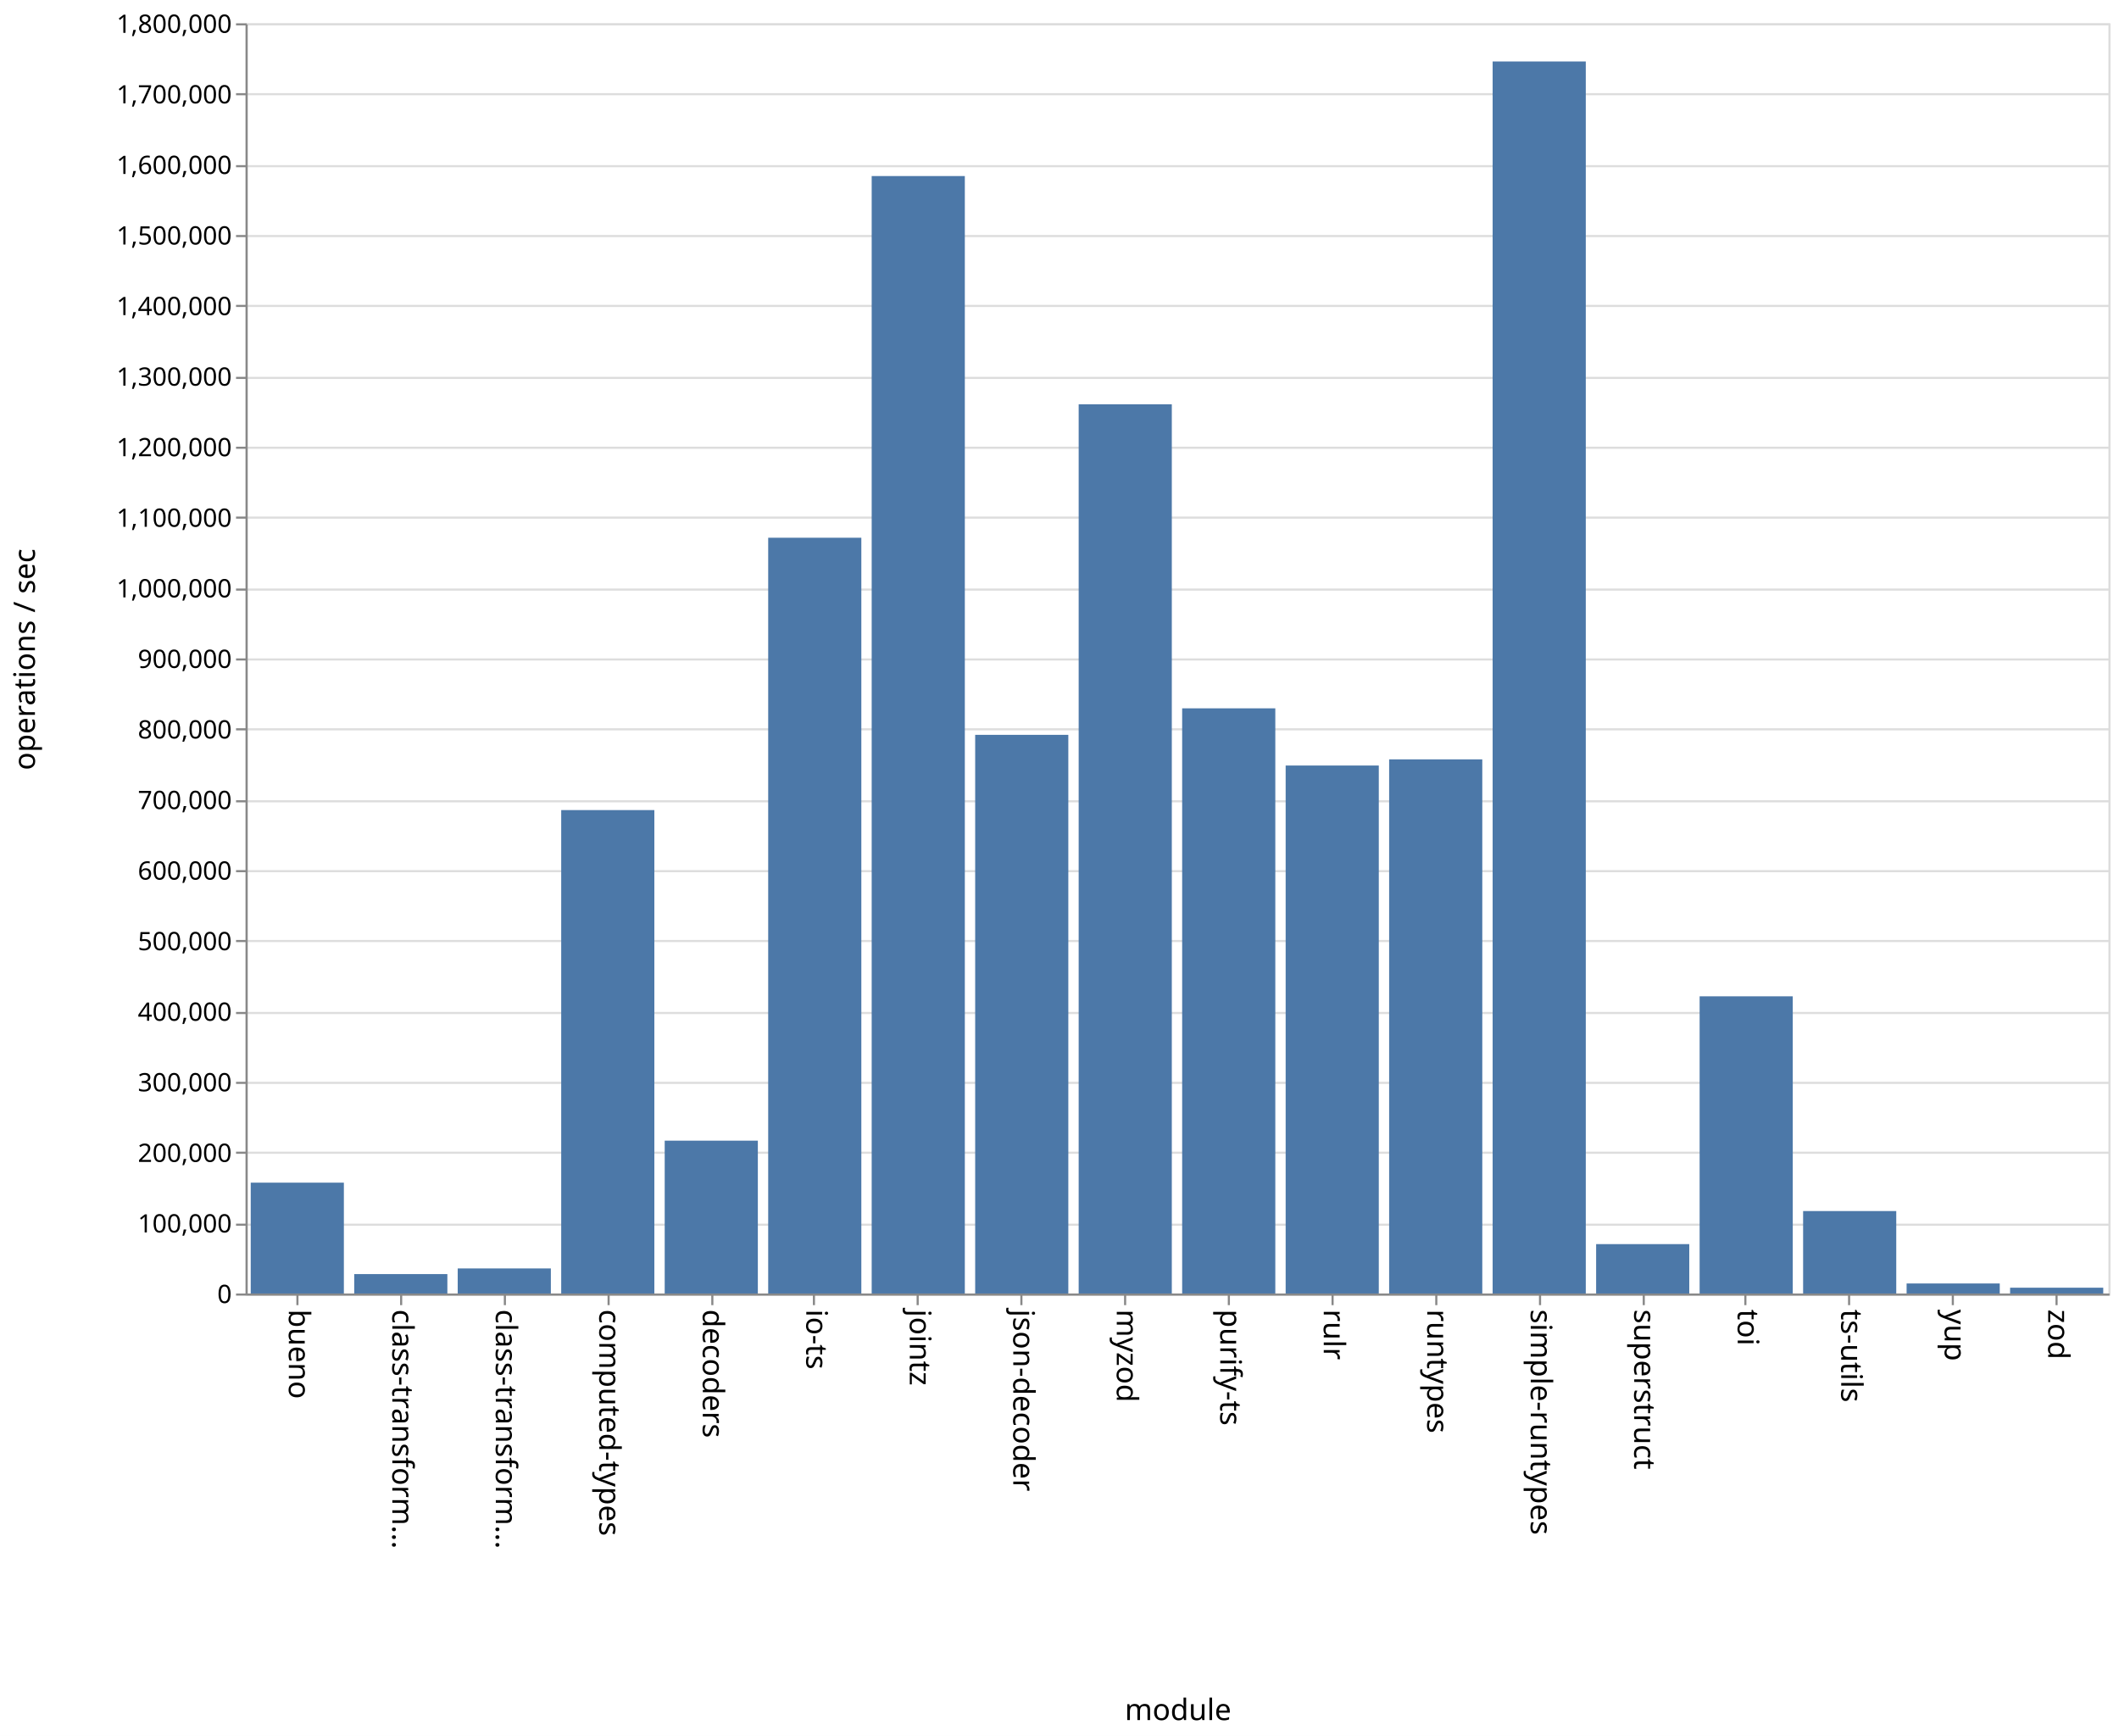
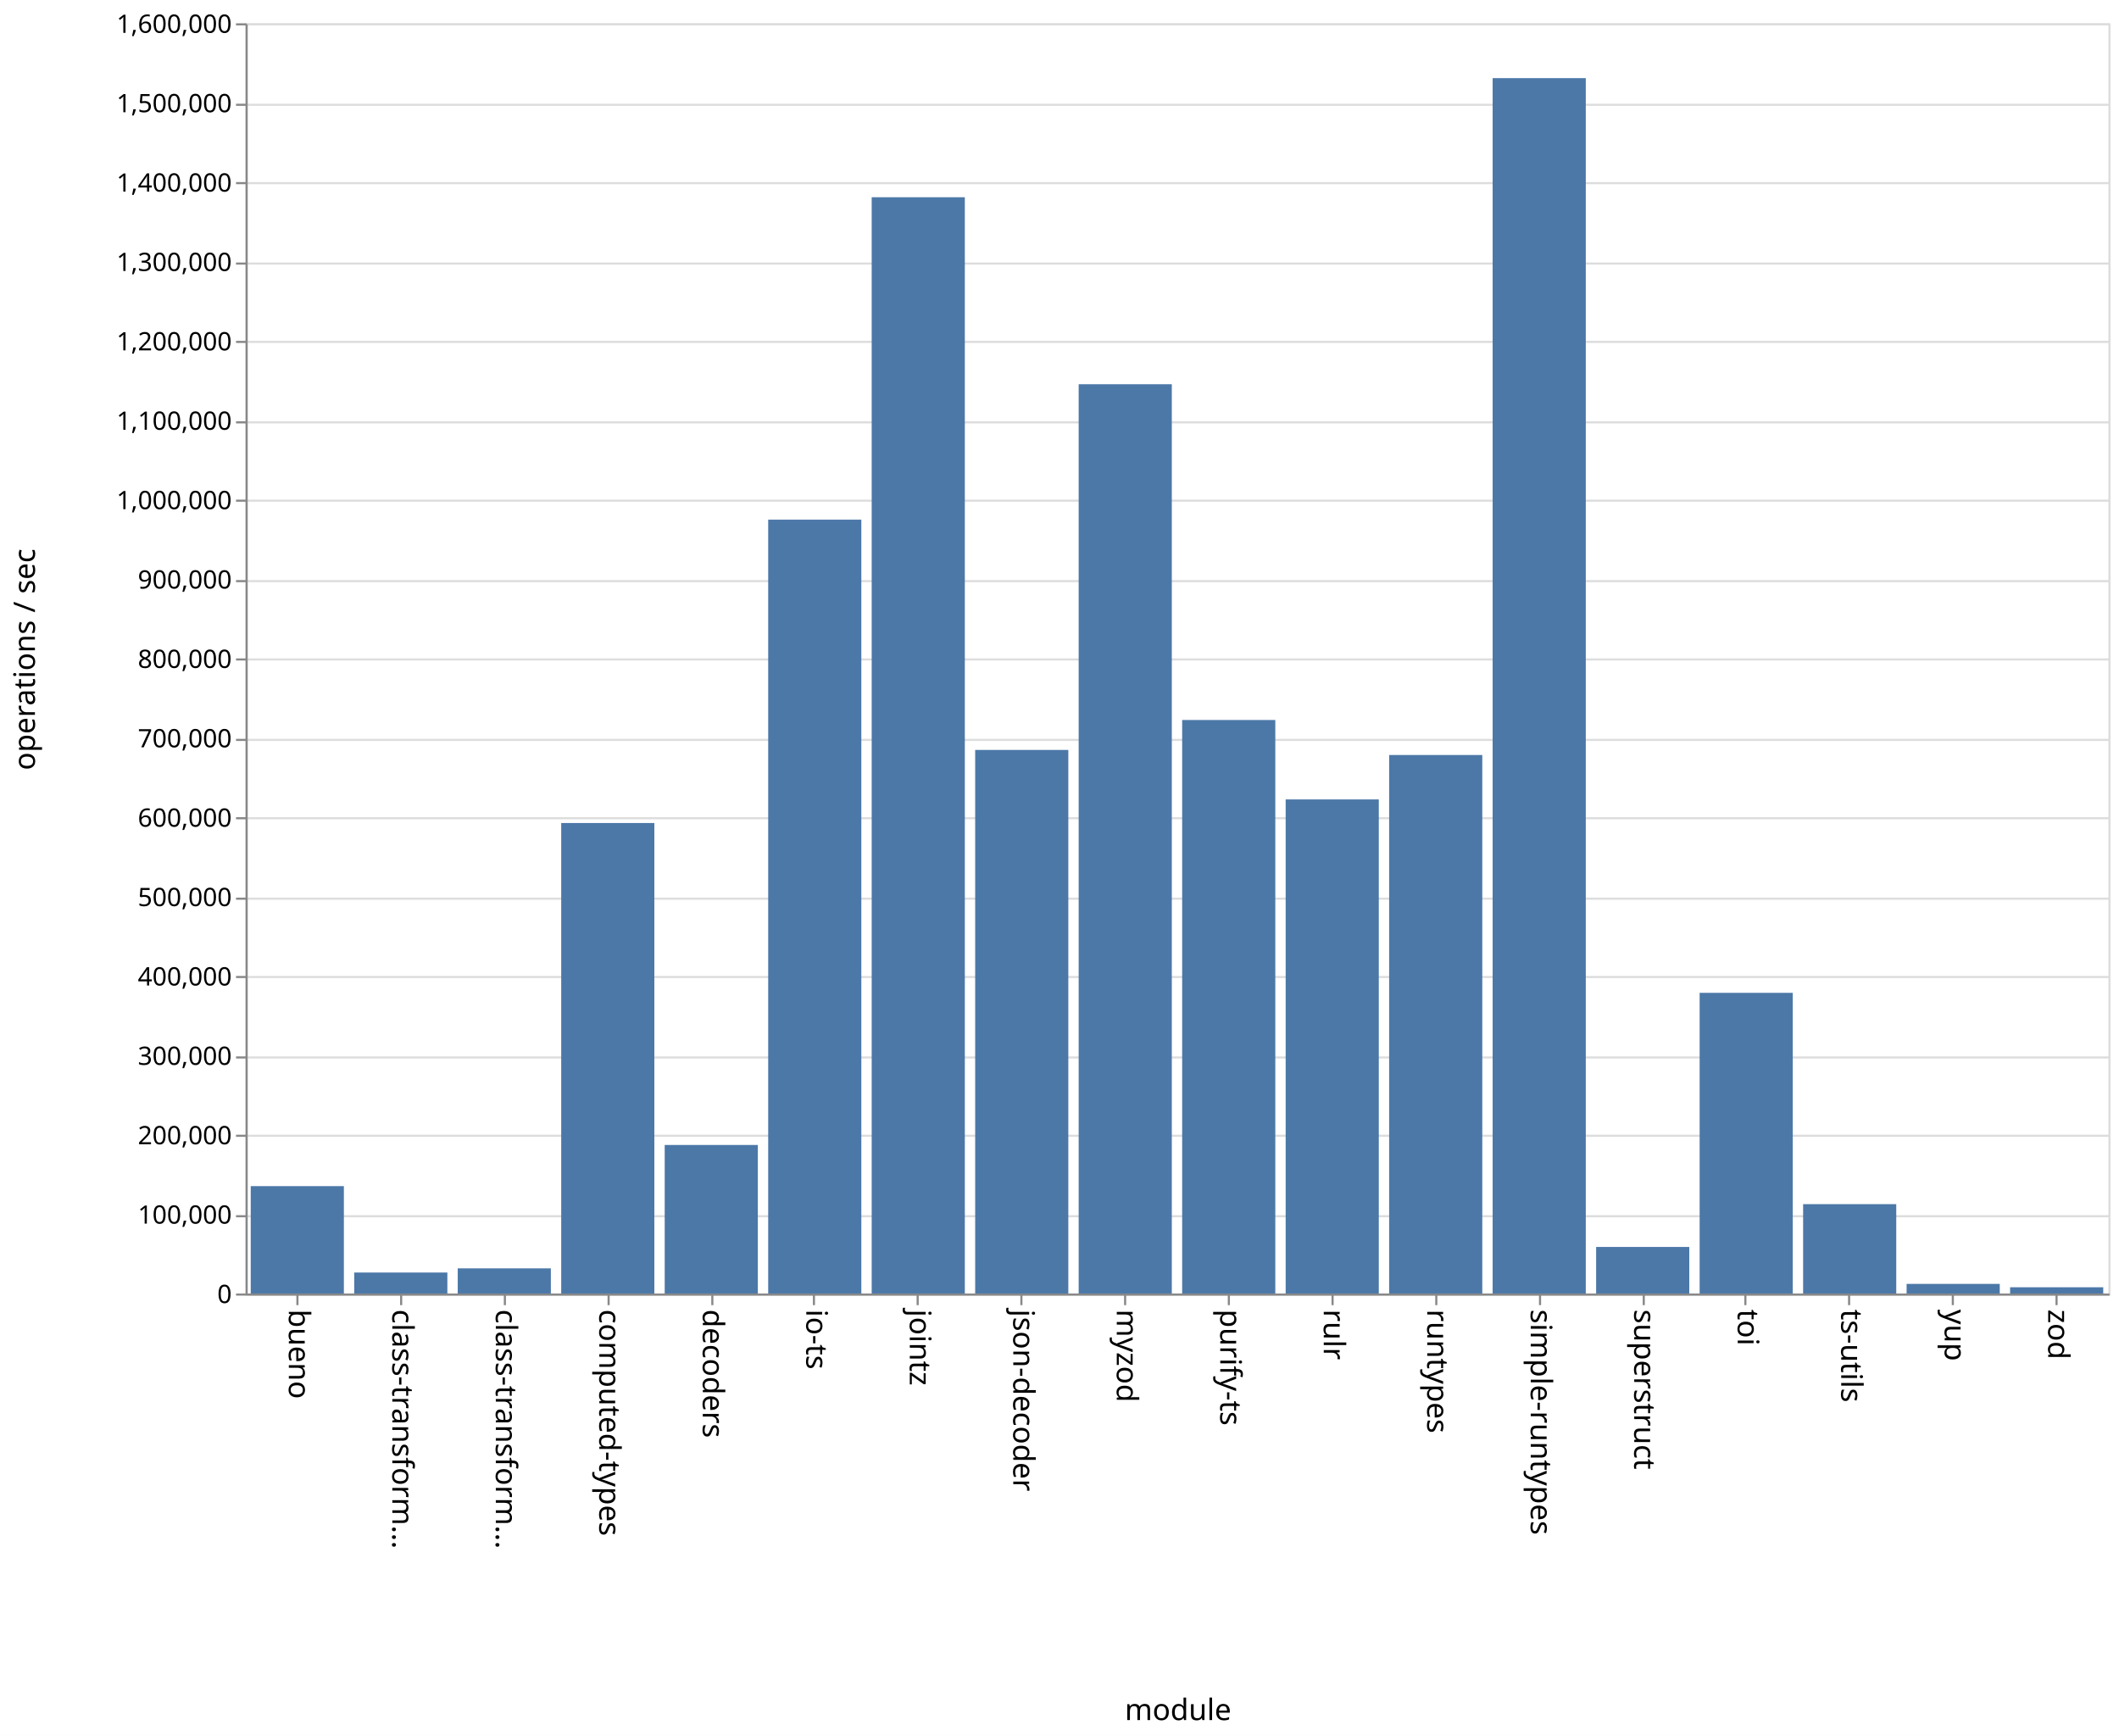
<svg xmlns="http://www.w3.org/2000/svg" class="marks" width="1001" height="820">
  <path fill="#fff" d="M0 0h1001v820H0z" />
  <g class="mark-group role-frame root" aria-roledescription="group mark container" fill="none" stroke-miterlimit="10">
    <path class="background" aria-hidden="true" d="M116.5 11.5h880v600h-880z" stroke="#ddd" />
    <g class="mark-group role-axis" aria-hidden="true">
      <path class="background" aria-hidden="true" d="M116.5 11.5z" pointer-events="none" />
      <g class="mark-rule role-axis-grid" pointer-events="none" stroke="#ddd">
-         <path d="M116.5 611.5h880M116.5 578.5h880M116.5 544.5h880M116.5 511.5h880M116.5 478.5h880M116.5 444.5h880M116.5 411.5h880M116.5 378.5h880M116.5 344.5h880M116.5 311.5h880M116.5 278.5h880M116.5 244.5h880M116.5 211.5h880M116.5 178.5h880M116.5 144.5h880M116.5 111.5h880M116.5 78.5h880M116.5 44.5h880M116.5 11.5h880" />
+         <path d="M116.5 611.5h880M116.5 574.5h880M116.5 536.5h880M116.5 499.5h880M116.5 461.5h880M116.5 424.5h880M116.5 386.5h880M116.5 349.5h880M116.5 311.5h880M116.5 274.5h880M116.5 236.5h880M116.5 199.5h880M116.5 161.5h880M116.5 124.5h880M116.5 86.5h880M116.5 49.5h880M116.5 11.5h880" />
      </g>
    </g>
    <g class="mark-group role-axis" aria-roledescription="axis" aria-label="X-axis titled 'module' for a discrete scale with 18 values: bueno, class-transformer-validator-async, class-transformer-validator-sync, computed-types, decoders, ending with zod">
      <path class="background" aria-hidden="true" d="M116.5 611.5z" pointer-events="none" />
      <g class="mark-rule role-axis-tick" pointer-events="none" stroke="#888">
        <path d="M140.5 611.5v5M189.5 611.5v5M238.5 611.5v5M287.5 611.5v5M336.5 611.5v5M384.5 611.5v5M433.5 611.5v5M482.5 611.5v5M531.5 611.5v5M580.5 611.5v5M629.5 611.5v5M678.5 611.5v5M727.5 611.5v5M776.5 611.5v5M824.5 611.5v5M873.5 611.5v5M922.5 611.5v5M971.5 611.5v5" />
      </g>
      <g class="mark-text role-axis-label" pointer-events="none" font-family="sans-serif" font-size="14" fill="#000">
        <text transform="rotate(90 -241.028 377.472)">
                    bueno
                </text>
        <text transform="rotate(90 -216.583 401.917)">
                    class-transform…
                </text>
        <text transform="rotate(90 -192.139 426.361)">
                    class-transform…
                </text>
        <text transform="rotate(90 -167.694 450.806)">
                    computed-types
                </text>
        <text transform="rotate(90 -143.25 475.25)">
                    decoders
                </text>
        <text transform="rotate(90 -118.806 499.694)">
                    io-ts
                </text>
        <text transform="rotate(90 -94.361 524.139)">
                    jointz
                </text>
        <text transform="rotate(90 -69.917 548.583)">
                    json-decoder
                </text>
        <text transform="rotate(90 -45.472 573.028)">
                    myzod
                </text>
        <text transform="rotate(90 -21.028 597.472)">
                    purify-ts
                </text>
        <text transform="rotate(90 3.417 621.917)">
                    rulr
                </text>
        <text transform="rotate(90 27.861 646.361)">
                    runtypes
                </text>
        <text transform="rotate(90 52.306 670.806)">
                    simple-runtypes
                </text>
        <text transform="rotate(90 76.75 695.25)">
                    superstruct
                </text>
        <text transform="rotate(90 101.194 719.694)">
                    toi
                </text>
        <text transform="rotate(90 125.639 744.139)">
                    ts-utils
                </text>
        <text transform="rotate(90 150.083 768.583)">
                    yup
                </text>
        <text transform="rotate(90 174.528 793.028)">
                    zod
                </text>
      </g>
      <path stroke="#888" d="M116.5 611.5h880" pointer-events="none" />
      <text text-anchor="middle" transform="translate(556.5 812.5)" font-family="sans-serif" font-size="14" fill="#000" pointer-events="none">
                module
            </text>
    </g>
-     <g class="mark-group role-axis" aria-roledescription="axis" aria-label="Y-axis titled 'operations / sec' for a linear scale with values from 0 to 1,800,000">
+     <g class="mark-group role-axis" aria-roledescription="axis" aria-label="Y-axis titled 'operations / sec' for a linear scale with values from 0 to 1,600,000">
      <path class="background" aria-hidden="true" d="M116.5 11.5z" pointer-events="none" />
      <g class="mark-rule role-axis-tick" pointer-events="none" stroke="#888">
-         <path d="M116.5 611.5h-5M116.5 578.5h-5M116.5 544.5h-5M116.5 511.5h-5M116.5 478.5h-5M116.5 444.5h-5M116.5 411.5h-5M116.5 378.5h-5M116.5 344.5h-5M116.5 311.5h-5M116.5 278.5h-5M116.5 244.5h-5M116.5 211.5h-5M116.5 178.5h-5M116.5 144.5h-5M116.5 111.5h-5M116.5 78.5h-5M116.5 44.5h-5M116.5 11.5h-5" />
+         <path d="M116.5 611.5h-5M116.5 574.5h-5M116.5 536.5h-5M116.5 499.5h-5M116.5 461.5h-5M116.5 424.5h-5M116.5 386.5h-5M116.5 349.5h-5M116.5 311.5h-5M116.5 274.5h-5M116.5 236.5h-5M116.5 199.5h-5M116.5 161.5h-5M116.5 124.5h-5M116.5 86.5h-5M116.5 49.5h-5M116.5 11.5h-5" />
      </g>
      <g class="mark-text role-axis-label" pointer-events="none" text-anchor="end" font-family="sans-serif" font-size="12" fill="#000">
        <text transform="translate(109.5 615.5)">
                    0
                </text>
-         <text transform="translate(109.5 582.167)">
+         <text transform="translate(109.5 578)">
                    100,000
                </text>
-         <text transform="translate(109.5 548.833)">
+         <text transform="translate(109.5 540.5)">
                    200,000
                </text>
-         <text transform="translate(109.5 515.5)">
+         <text transform="translate(109.5 503)">
                    300,000
                </text>
-         <text transform="translate(109.5 482.167)">
+         <text transform="translate(109.5 465.5)">
                    400,000
                </text>
-         <text transform="translate(109.5 448.833)">
+         <text transform="translate(109.5 428)">
                    500,000
                </text>
-         <text transform="translate(109.5 415.5)">
+         <text transform="translate(109.5 390.5)">
                    600,000
                </text>
-         <text transform="translate(109.5 382.167)">
+         <text transform="translate(109.5 353)">
                    700,000
                </text>
-         <text transform="translate(109.5 348.833)">
+         <text transform="translate(109.5 315.5)">
                    800,000
                </text>
-         <text transform="translate(109.5 315.5)">
+         <text transform="translate(109.5 278)">
                    900,000
                </text>
-         <text transform="translate(109.5 282.167)">
+         <text transform="translate(109.5 240.5)">
                    1,000,000
                </text>
-         <text transform="translate(109.5 248.833)">
+         <text transform="translate(109.5 203)">
                    1,100,000
                </text>
-         <text transform="translate(109.5 215.5)">
+         <text transform="translate(109.5 165.5)">
                    1,200,000
                </text>
-         <text transform="translate(109.5 182.167)">
+         <text transform="translate(109.5 128)">
                    1,300,000
                </text>
-         <text transform="translate(109.5 148.833)">
+         <text transform="translate(109.5 90.5)">
                    1,400,000
                </text>
-         <text transform="translate(109.5 115.5)">
+         <text transform="translate(109.5 53)">
                    1,500,000
                </text>
-         <text transform="translate(109.5 82.167)">
+         <text transform="translate(109.5 15.5)">
                    1,600,000
-                 </text>
-         <text transform="translate(109.5 48.833)">
-                     1,700,000
-                 </text>
-         <text transform="translate(109.5 15.5)">
-                     1,800,000
                </text>
      </g>
      <path stroke="#888" d="M116.5 611.5v-600" pointer-events="none" />
      <text text-anchor="middle" transform="rotate(-90 164 147.5)" font-family="sans-serif" font-size="14" fill="#000" pointer-events="none">
                operations / sec
            </text>
    </g>
    <g class="mark-rect role-mark marks" aria-roledescription="rect mark container" fill="#4c78a8">
-       <path aria-label="operations / sec: 157070; module: bueno" aria-roledescription="bar" d="M118.444 558.643h44V611h-44z" />
-       <path aria-label="operations / sec: 27514; module: class-transformer-validator-async" aria-roledescription="bar" d="M167.333 601.829h44V611h-44z" />
-       <path aria-label="operations / sec: 35532; module: class-transformer-validator-sync" aria-roledescription="bar" d="M216.222 599.156h44V611h-44z" />
-       <path aria-label="operations / sec: 685042; module: computed-types" aria-roledescription="bar" d="M265.111 382.653h44V611h-44z" />
-       <path aria-label="operations / sec: 216593; module: decoders" aria-roledescription="bar" d="M314 538.802h44V611h-44z" />
-       <path aria-label="operations / sec: 1070980; module: io-ts" aria-roledescription="bar" d="M362.889 254.007h44V611h-44z" />
-       <path aria-label="operations / sec: 1583525; module: jointz" aria-roledescription="bar" d="M411.778 83.158h44V611h-44z" />
-       <path aria-label="operations / sec: 791668; module: json-decoder" aria-roledescription="bar" d="M460.667 347.11h44V611h-44z" />
-       <path aria-label="operations / sec: 1260067; module: myzod" aria-roledescription="bar" d="M509.556 190.978h44V611h-44z" />
-       <path aria-label="operations / sec: 829239; module: purify-ts" aria-roledescription="bar" d="M558.444 334.587h44V611h-44z" />
-       <path aria-label="operations / sec: 748191; module: rulr" aria-roledescription="bar" d="M607.333 361.603h44V611h-44z" />
-       <path aria-label="operations / sec: 756918; module: runtypes" aria-roledescription="bar" d="M656.222 358.694h44V611h-44z" />
-       <path aria-label="operations / sec: 1745888; module: simple-runtypes" aria-roledescription="bar" d="M705.111 29.037h44V611h-44z" />
-       <path aria-label="operations / sec: 69980; module: superstruct" aria-roledescription="bar" d="M754 587.673h44V611h-44z" />
-       <path aria-label="operations / sec: 421140; module: toi" aria-roledescription="bar" d="M802.889 470.62h44V611h-44z" />
-       <path aria-label="operations / sec: 116842; module: ts-utils" aria-roledescription="bar" d="M851.778 572.053h44V611h-44z" />
-       <path aria-label="operations / sec: 14209; module: yup" aria-roledescription="bar" d="M900.667 606.264h44V611h-44z" />
-       <path aria-label="operations / sec: 8214; module: zod" aria-roledescription="bar" d="M949.556 608.262h44V611h-44z" />
+       <path aria-label="operations / sec: 135260; module: bueno" aria-roledescription="bar" d="M118.444 560.277h44V611h-44z" />
+       <path aria-label="operations / sec: 26427; module: class-transformer-validator-async" aria-roledescription="bar" d="M167.333 601.09h44V611h-44z" />
+       <path aria-label="operations / sec: 31686; module: class-transformer-validator-sync" aria-roledescription="bar" d="M216.222 599.118h44V611h-44z" />
+       <path aria-label="operations / sec: 592641; module: computed-types" aria-roledescription="bar" d="M265.111 388.76h44V611h-44z" />
+       <path aria-label="operations / sec: 187092; module: decoders" aria-roledescription="bar" d="M314 540.84h44V611h-44z" />
+       <path aria-label="operations / sec: 974750; module: io-ts" aria-roledescription="bar" d="M362.889 245.469h44V611h-44z" />
+       <path aria-label="operations / sec: 1380890; module: jointz" aria-roledescription="bar" d="M411.778 93.166h44V611h-44z" />
+       <path aria-label="operations / sec: 684701; module: json-decoder" aria-roledescription="bar" d="M460.667 354.237h44V611h-44z" />
+       <path aria-label="operations / sec: 1145355; module: myzod" aria-roledescription="bar" d="M509.556 181.492h44V611h-44z" />
+       <path aria-label="operations / sec: 722398; module: purify-ts" aria-roledescription="bar" d="M558.444 340.1h44V611h-44z" />
+       <path aria-label="operations / sec: 622349; module: rulr" aria-roledescription="bar" d="M607.333 377.62h44V611h-44z" />
+       <path aria-label="operations / sec: 678316; module: runtypes" aria-roledescription="bar" d="M656.222 356.632h44V611h-44z" />
+       <path aria-label="operations / sec: 1530914; module: simple-runtypes" aria-roledescription="bar" d="M705.111 36.907h44V611h-44z" />
+       <path aria-label="operations / sec: 58628; module: superstruct" aria-roledescription="bar" d="M754 589.014h44V611h-44z" />
+       <path aria-label="operations / sec: 378724; module: toi" aria-roledescription="bar" d="M802.889 468.978h44V611h-44z" />
+       <path aria-label="operations / sec: 112542; module: ts-utils" aria-roledescription="bar" d="M851.778 568.797h44V611h-44z" />
+       <path aria-label="operations / sec: 12095; module: yup" aria-roledescription="bar" d="M900.667 606.464h44V611h-44z" />
+       <path aria-label="operations / sec: 7858; module: zod" aria-roledescription="bar" d="M949.556 608.053h44V611h-44z" />
    </g>
  </g>
</svg>
